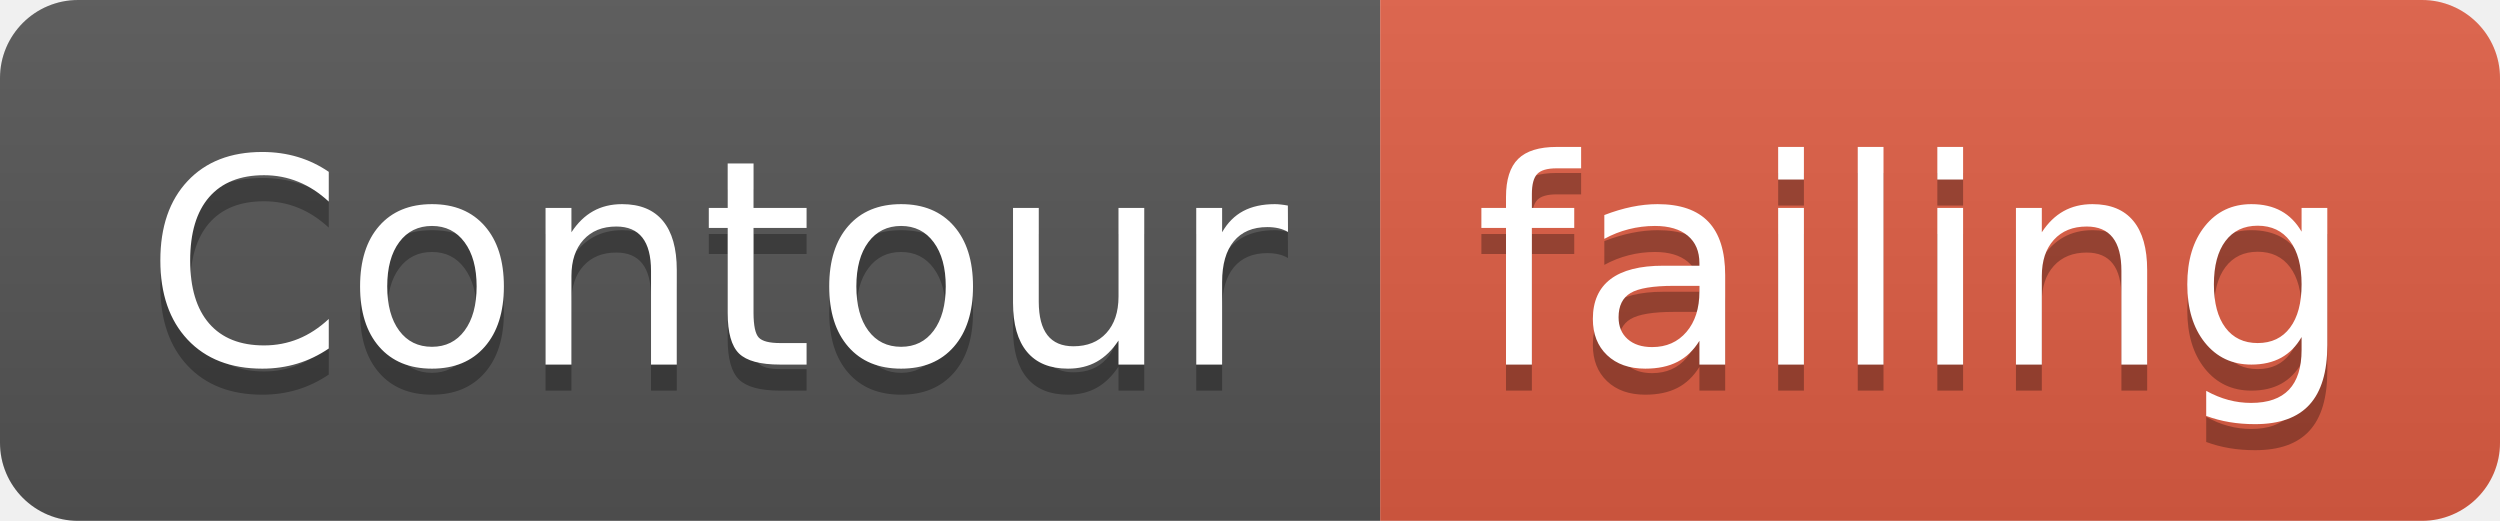
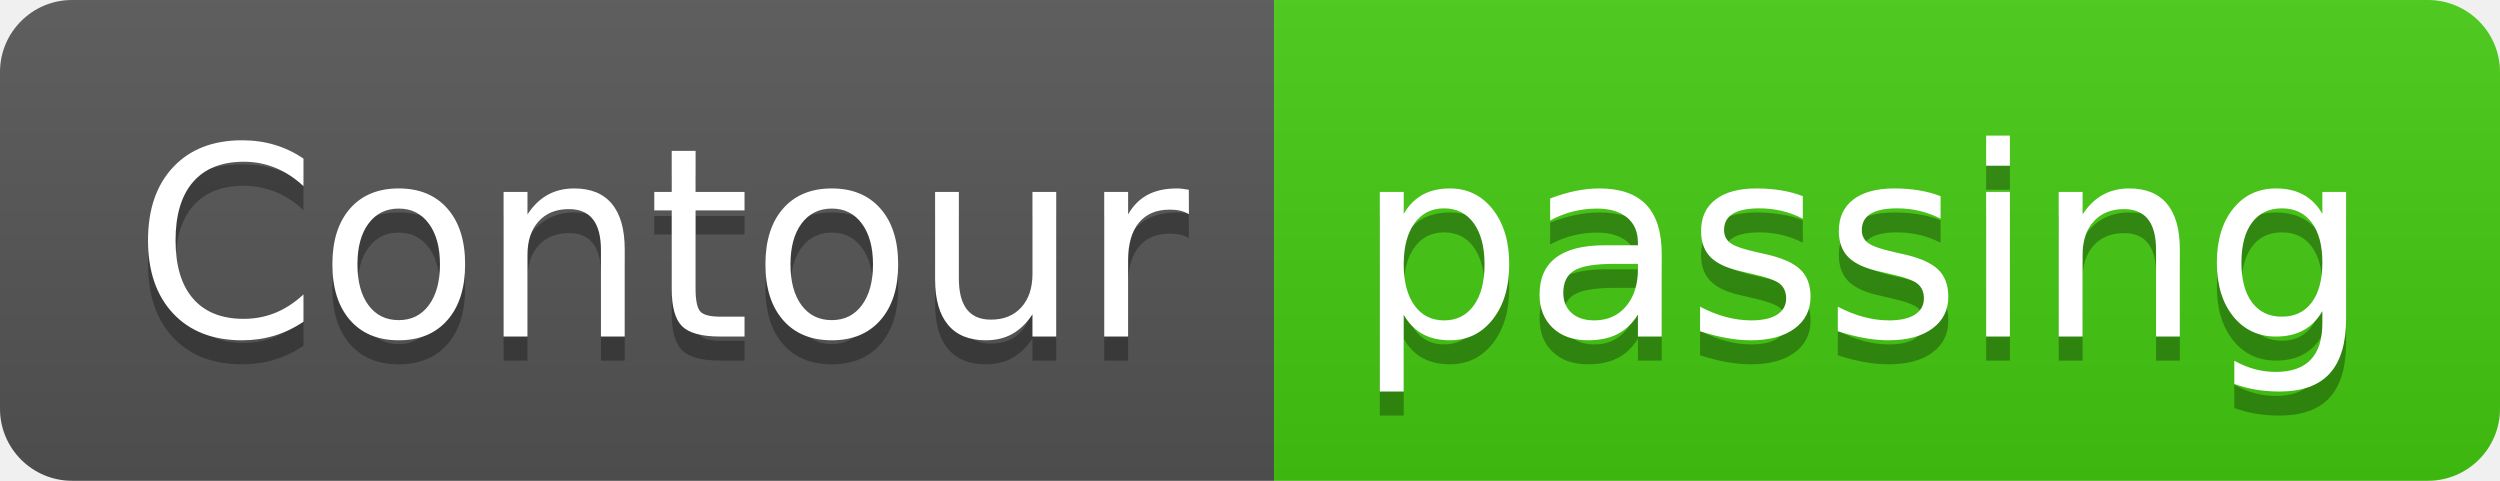
- <svg xmlns="http://www.w3.org/2000/svg" width="96" height="20">
+ <svg xmlns="http://www.w3.org/2000/svg" width="104" height="20">
  <linearGradient id="smooth" x2="0" y2="100%">
    <stop offset="0" stop-color="#bbb" stop-opacity=".1" />
    <stop offset="1" stop-opacity=".1" />
  </linearGradient>
  <clipPath id="round">
-     <rect width="96" height="20" rx="3" fill="#fff" />
+     <rect width="104" height="20" rx="3" fill="#fff" />
  </clipPath>
  <g clip-path="url(#round)">
    <rect width="53" height="20" fill="#555" />
-     <rect x="53" width="43" height="20" fill="#e05d44" />
-     <rect width="96" height="20" fill="url(#smooth)" />
+     <rect x="53" width="51" height="20" fill="#4c1" />
+     <rect width="104" height="20" fill="url(#smooth)" />
  </g>
  <g fill="#fff" text-anchor="middle" font-family="DejaVu Sans,Verdana,Geneva,sans-serif" font-size="110">
    <text x="275" y="150" fill="#010101" fill-opacity=".3" transform="scale(0.1)" textLength="430" lengthAdjust="spacing">Contour</text>
    <text x="275" y="140" transform="scale(0.1)" textLength="430" lengthAdjust="spacing">Contour</text>
-     <text x="735" y="150" fill="#010101" fill-opacity=".3" transform="scale(0.1)" textLength="330" lengthAdjust="spacing">failing</text>
-     <text x="735" y="140" transform="scale(0.1)" textLength="330" lengthAdjust="spacing">failing</text>
+     <text x="775" y="150" fill="#010101" fill-opacity=".3" transform="scale(0.1)" textLength="410" lengthAdjust="spacing">passing</text>
+     <text x="775" y="140" transform="scale(0.1)" textLength="410" lengthAdjust="spacing">passing</text>
  </g>
</svg>
